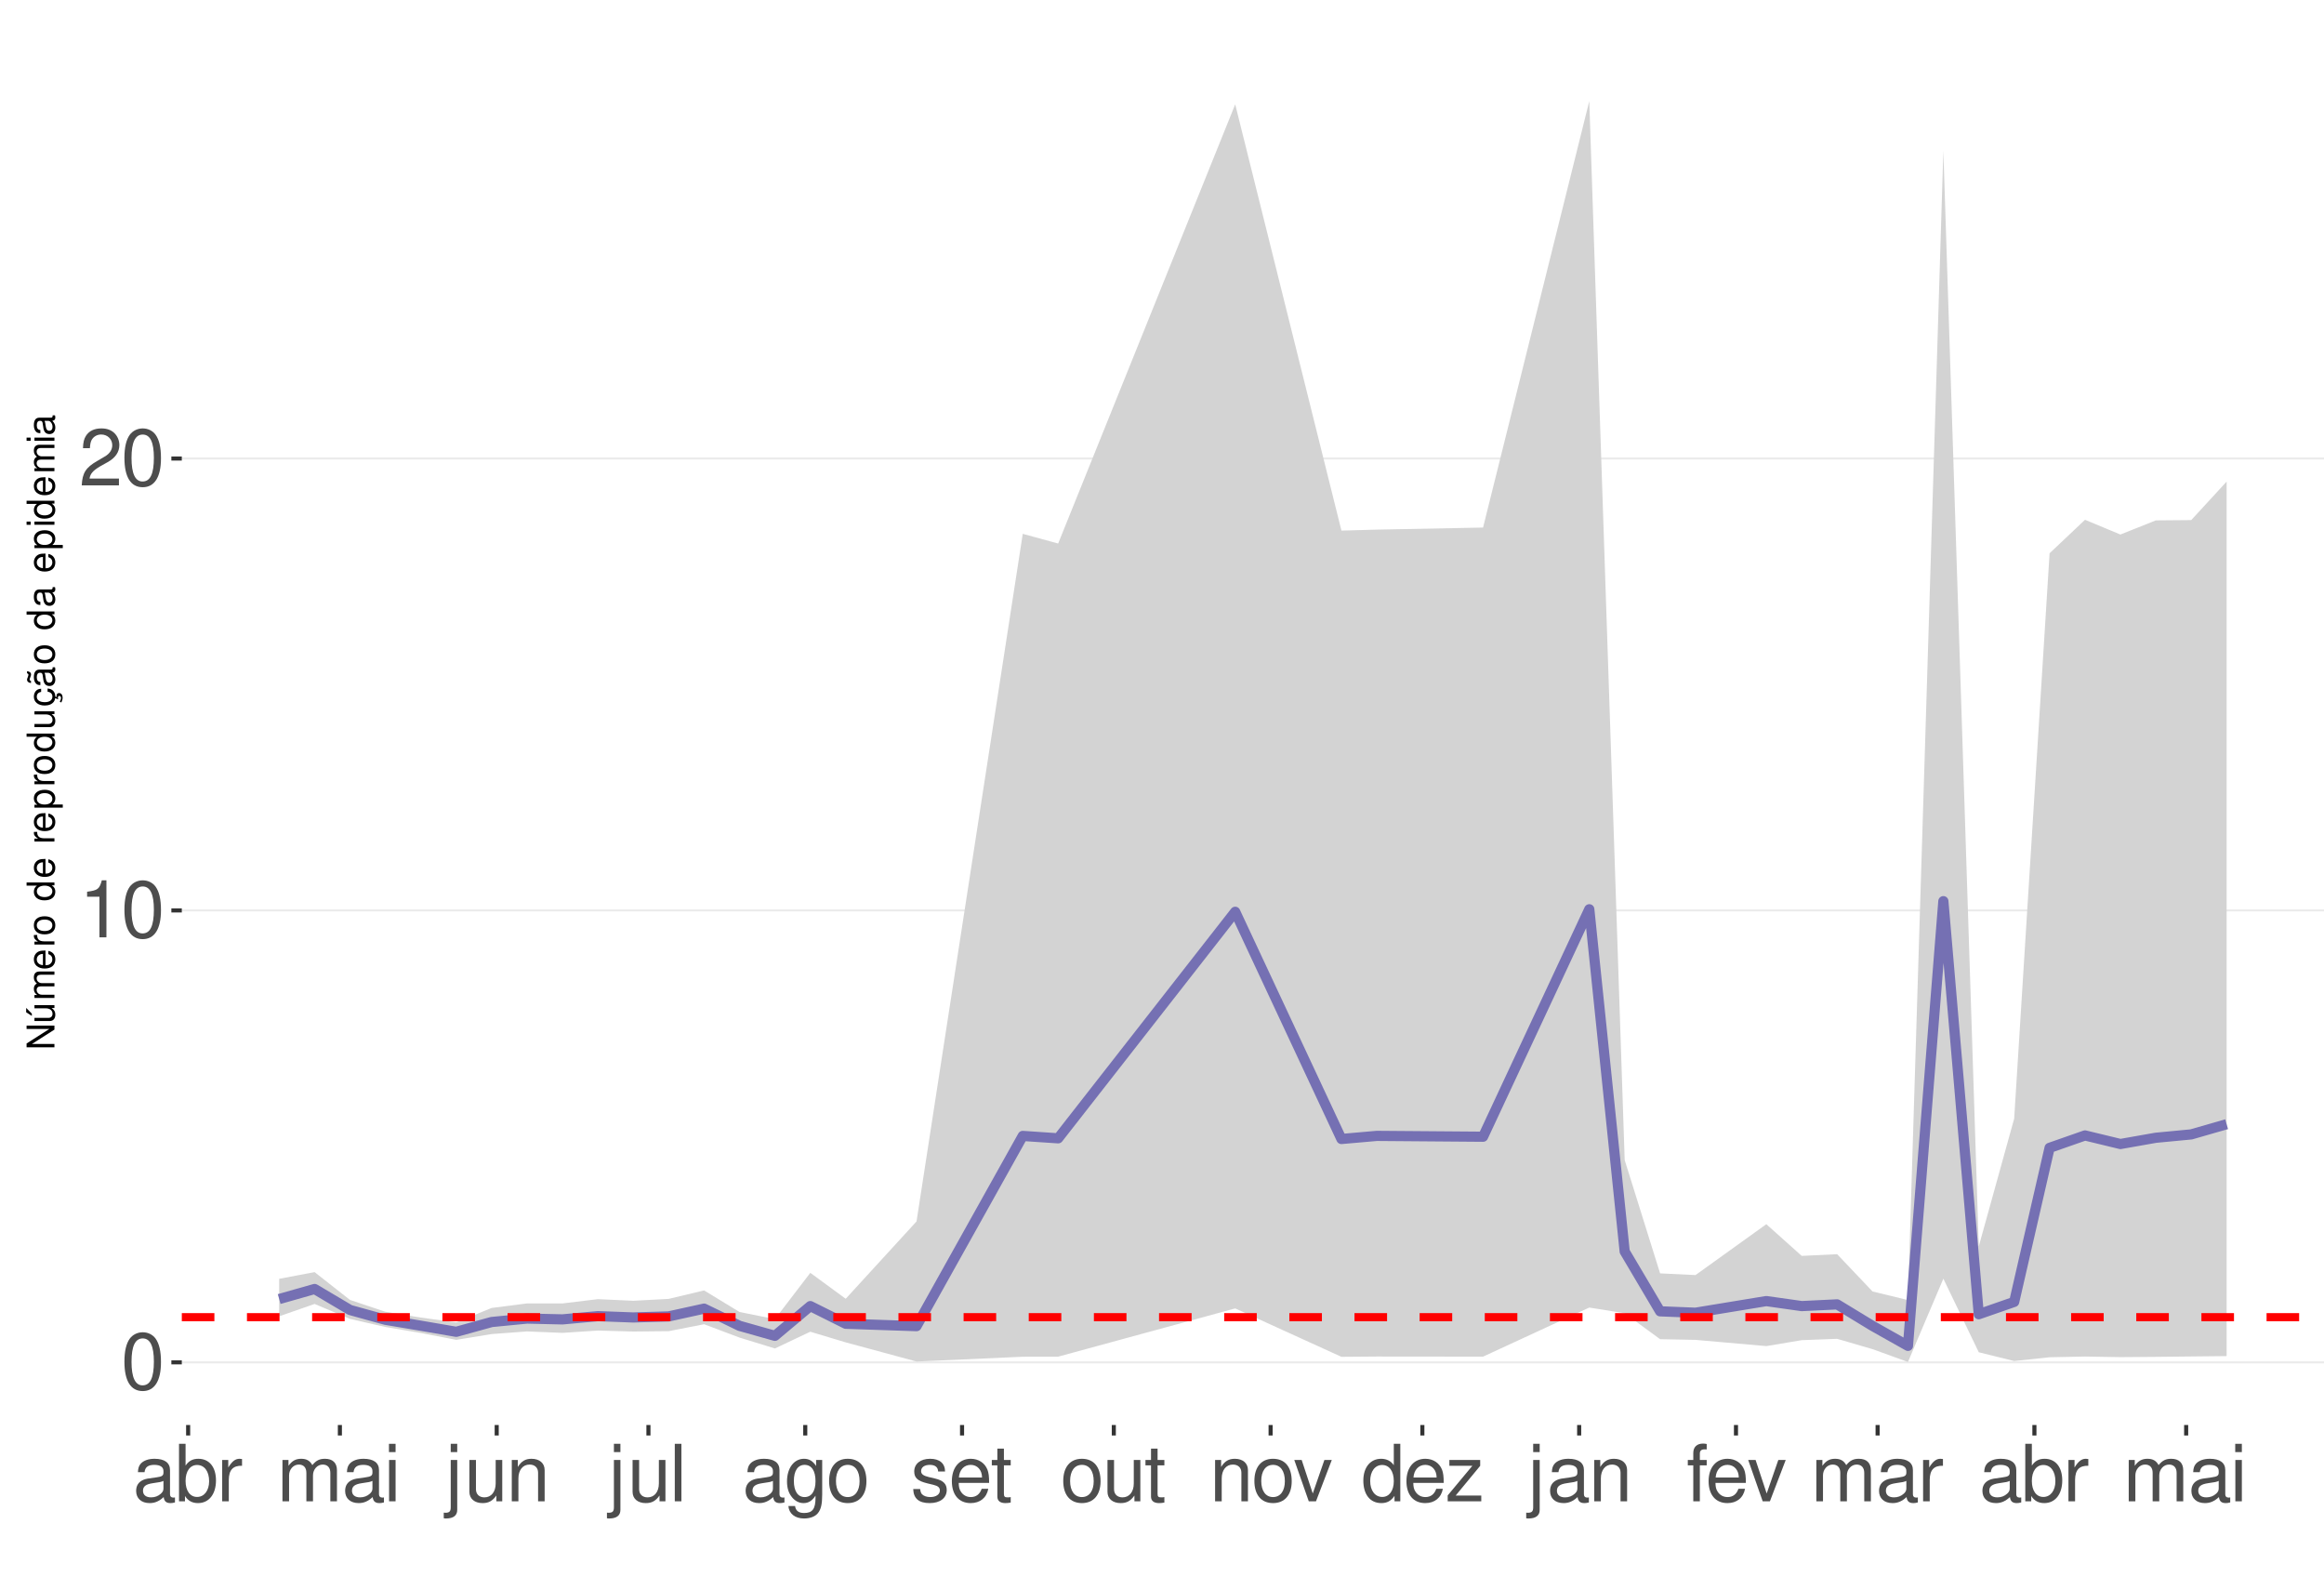
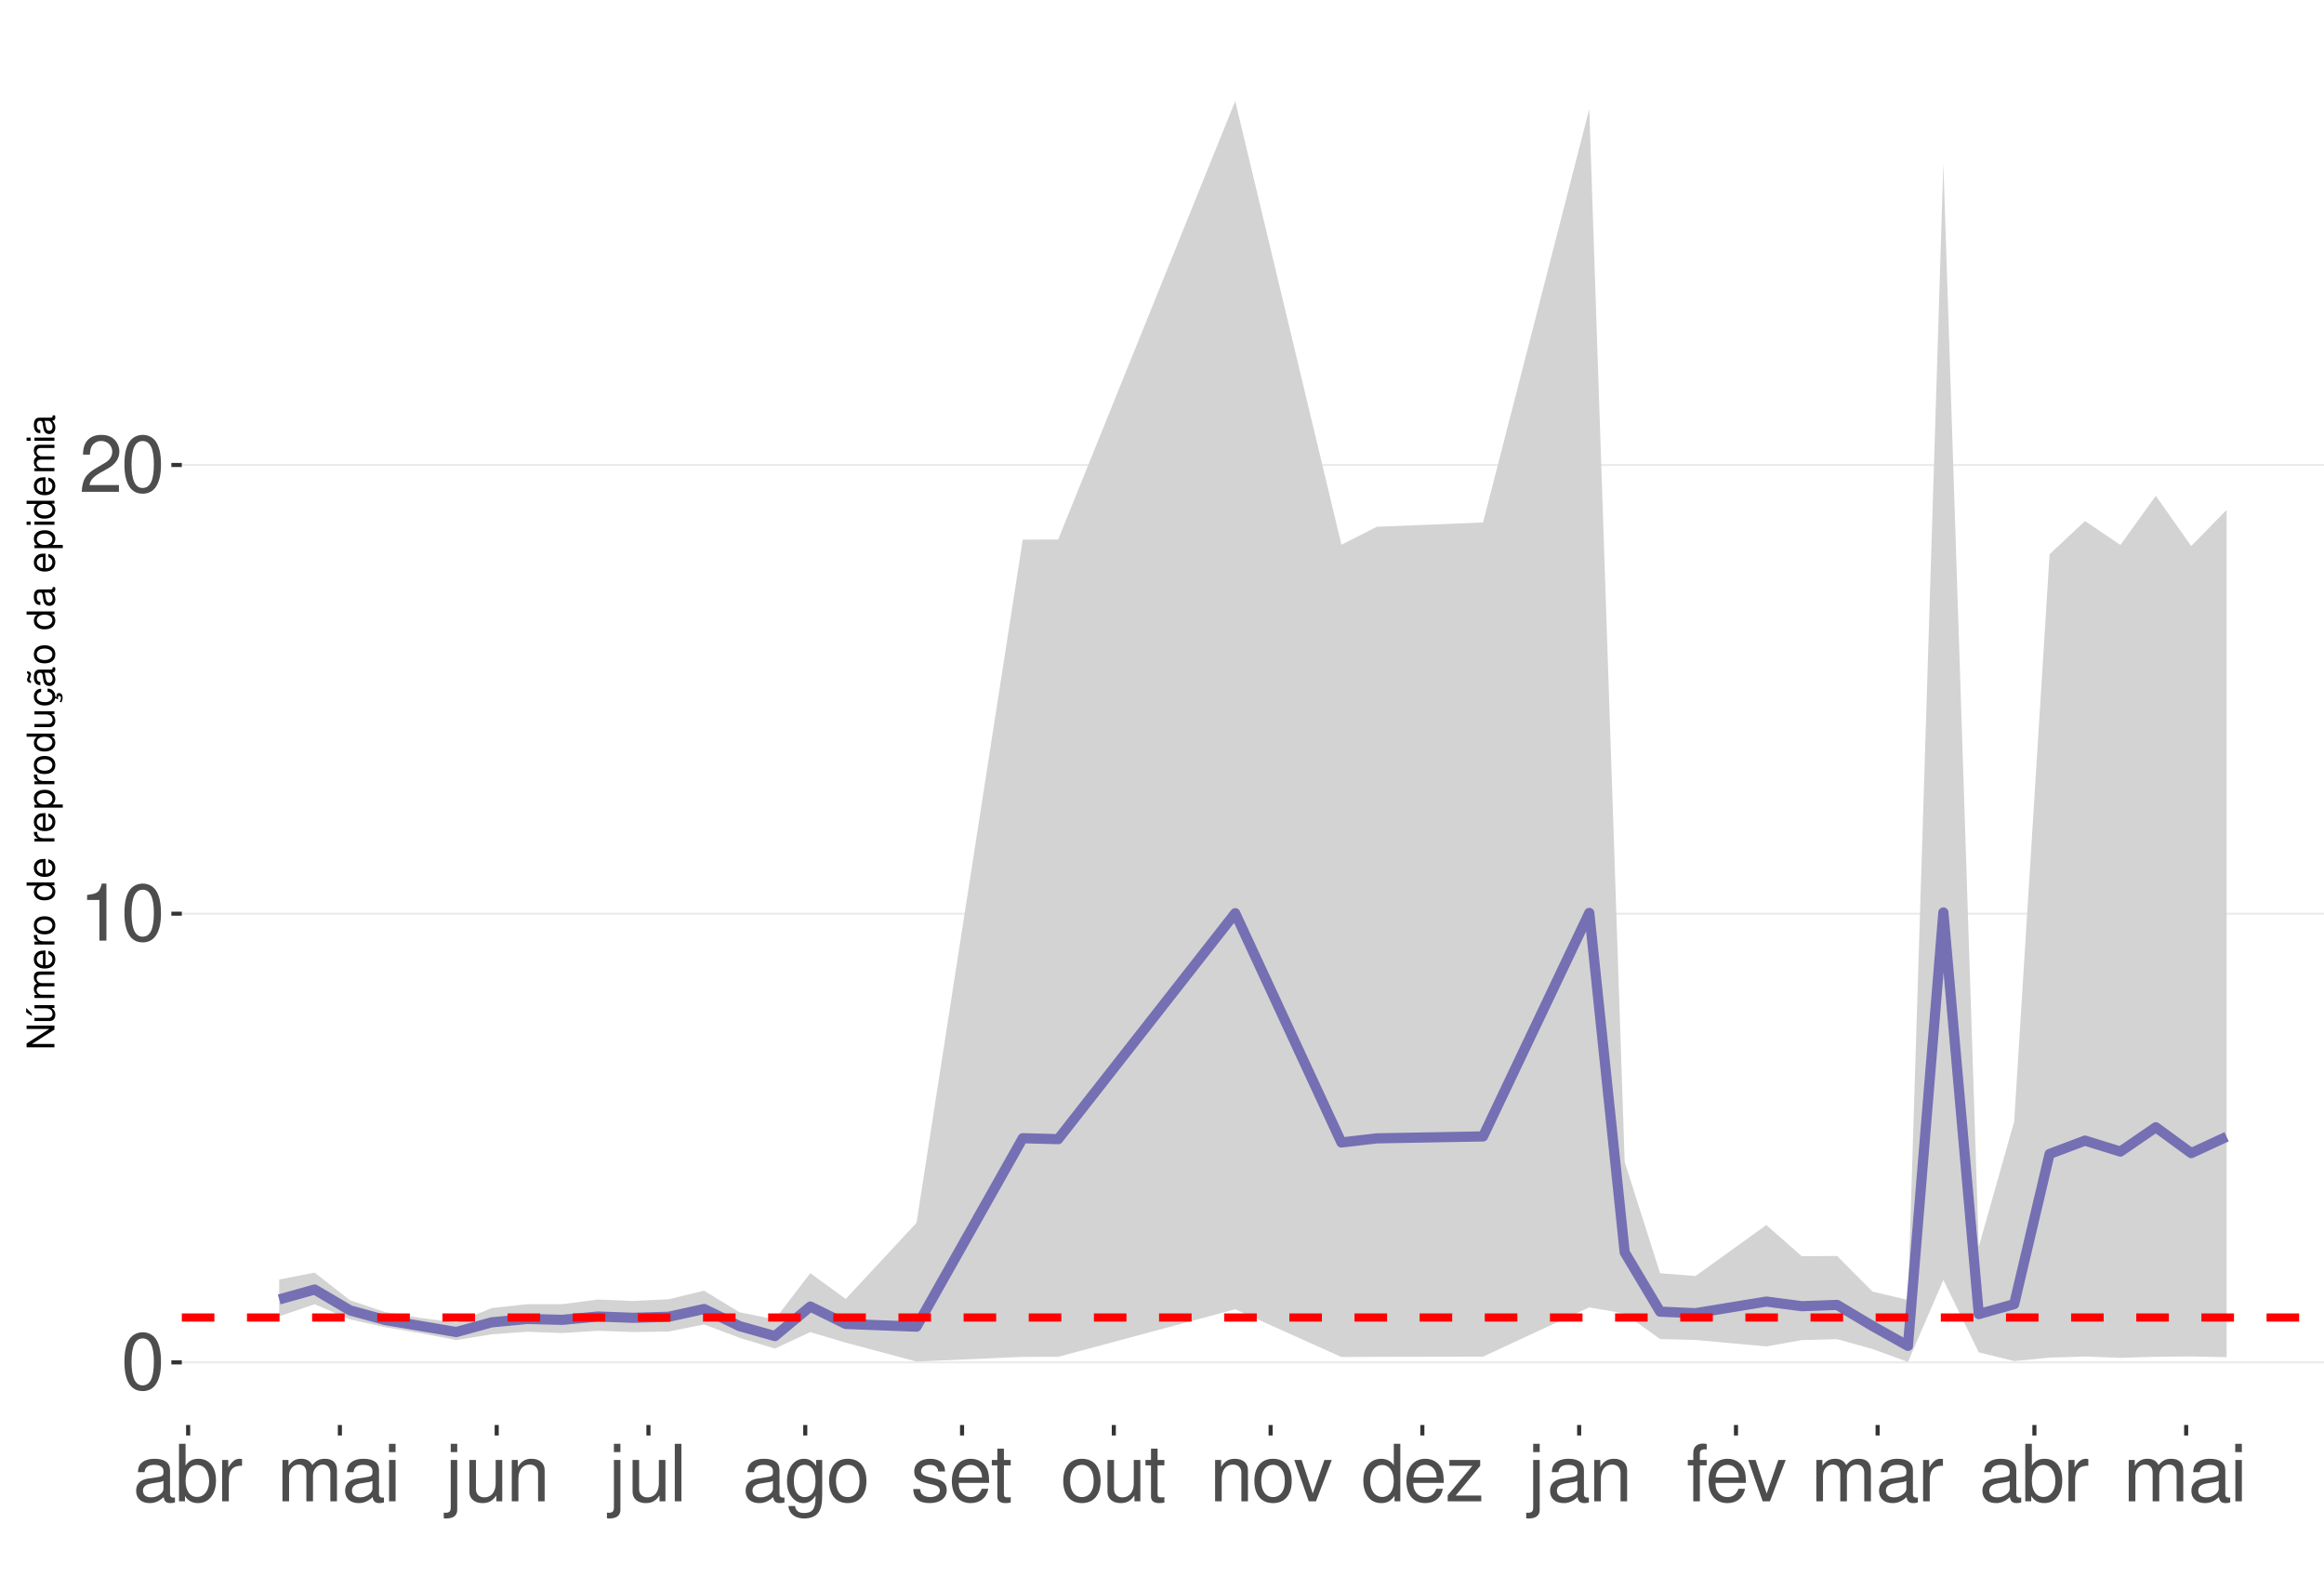
<svg xmlns="http://www.w3.org/2000/svg" xmlns:xlink="http://www.w3.org/1999/xlink" width="609pt" height="413pt" viewBox="0 0 609 413" version="1.1">
  <defs>
    <g>
      <symbol overflow="visible" id="glyph0-0">
        <path style="stroke:none;" d="" />
      </symbol>
      <symbol overflow="visible" id="glyph0-1">
        <path style="stroke:none;" d="M 5.688 -14.938 C 4.312 -14.938 3.078 -14.312 2.312 -13.297 C 1.359 -11.984 0.891 -10 0.891 -7.234 C 0.891 -2.188 2.547 0.469 5.688 0.469 C 8.781 0.469 10.469 -2.188 10.469 -7.109 C 10.469 -10 10.016 -11.938 9.047 -13.297 C 8.281 -14.328 7.062 -14.938 5.688 -14.938 Z M 5.688 -13.328 C 7.641 -13.328 8.609 -11.312 8.609 -7.266 C 8.609 -3.016 7.656 -1.031 5.641 -1.031 C 3.719 -1.031 2.75 -3.094 2.75 -7.203 C 2.75 -11.312 3.719 -13.328 5.688 -13.328 Z M 5.688 -13.328 " />
      </symbol>
      <symbol overflow="visible" id="glyph0-2">
        <path style="stroke:none;" d="M 5.344 -10.641 L 5.344 0 L 7.172 0 L 7.172 -14.938 L 5.969 -14.938 C 5.328 -12.641 4.922 -12.328 2.109 -11.953 L 2.109 -10.641 Z M 5.344 -10.641 " />
      </symbol>
      <symbol overflow="visible" id="glyph0-3">
        <path style="stroke:none;" d="M 10.453 -1.797 L 2.75 -1.797 C 2.938 -3.031 3.594 -3.828 5.391 -4.922 L 7.453 -6.078 C 9.5 -7.203 10.562 -8.734 10.562 -10.578 C 10.562 -11.812 10.062 -12.969 9.188 -13.781 C 8.328 -14.562 7.25 -14.938 5.859 -14.938 C 4 -14.938 2.625 -14.281 1.812 -13 C 1.297 -12.203 1.078 -11.281 1.031 -9.766 L 2.844 -9.766 C 2.906 -10.781 3.031 -11.375 3.281 -11.875 C 3.766 -12.781 4.703 -13.344 5.797 -13.344 C 7.453 -13.344 8.703 -12.141 8.703 -10.531 C 8.703 -9.344 8.016 -8.297 6.719 -7.562 L 4.812 -6.438 C 1.75 -4.688 0.875 -3.281 0.703 -0.016 L 10.453 -0.016 Z M 10.453 -1.797 " />
      </symbol>
      <symbol overflow="visible" id="glyph0-4">
        <path style="stroke:none;" d="M 11.047 -1.016 C 10.859 -0.969 10.781 -0.969 10.672 -0.969 C 10.078 -0.969 9.75 -1.281 9.75 -1.812 L 9.75 -8.188 C 9.75 -10.094 8.344 -11.141 5.688 -11.141 C 4.094 -11.141 2.828 -10.672 2.094 -9.875 C 1.594 -9.312 1.391 -8.703 1.344 -7.625 L 3.078 -7.625 C 3.219 -8.938 4 -9.547 5.625 -9.547 C 7.188 -9.547 8.031 -8.969 8.031 -7.938 L 8.031 -7.484 C 8.016 -6.734 7.641 -6.469 6.234 -6.281 C 3.797 -5.969 3.422 -5.891 2.766 -5.625 C 1.516 -5.078 0.875 -4.125 0.875 -2.734 C 0.875 -0.766 2.234 0.469 4.422 0.469 C 5.781 0.469 6.875 0 8.094 -1.109 C 8.219 0 8.766 0.469 9.875 0.469 C 10.25 0.469 10.469 0.438 11.047 0.297 Z M 8.031 -3.406 C 8.031 -2.828 7.875 -2.484 7.359 -2 C 6.656 -1.359 5.797 -1.031 4.797 -1.031 C 3.453 -1.031 2.672 -1.672 2.672 -2.766 C 2.672 -3.906 3.406 -4.484 5.266 -4.75 C 7.109 -5 7.453 -5.078 8.031 -5.344 Z M 8.031 -3.406 " />
      </symbol>
      <symbol overflow="visible" id="glyph0-5">
        <path style="stroke:none;" d="M 1.109 -15.062 L 1.109 0 L 2.672 0 L 2.672 -1.391 C 3.484 -0.125 4.578 0.469 6.094 0.469 C 8.938 0.469 10.797 -1.859 10.797 -5.453 C 10.797 -8.969 9.047 -11.141 6.172 -11.141 C 4.688 -11.141 3.641 -10.578 2.828 -9.359 L 2.828 -15.062 Z M 5.844 -9.516 C 7.766 -9.516 9 -7.844 9 -5.266 C 9 -2.812 7.719 -1.141 5.844 -1.141 C 4 -1.141 2.828 -2.781 2.828 -5.328 C 2.828 -7.875 4 -9.516 5.844 -9.516 Z M 5.844 -9.516 " />
      </symbol>
      <symbol overflow="visible" id="glyph0-6">
        <path style="stroke:none;" d="M 1.422 -10.828 L 1.422 0 L 3.156 0 L 3.156 -5.625 C 3.188 -8.219 4.25 -9.375 6.625 -9.312 L 6.625 -11.078 C 6.344 -11.109 6.172 -11.141 5.969 -11.141 C 4.859 -11.141 4 -10.469 3.016 -8.859 L 3.016 -10.828 Z M 1.422 -10.828 " />
      </symbol>
      <symbol overflow="visible" id="glyph0-7">
        <path style="stroke:none;" d="M 1.453 -10.828 L 1.453 0 L 3.188 0 L 3.188 -6.797 C 3.188 -8.359 4.312 -9.625 5.719 -9.625 C 7 -9.625 7.719 -8.844 7.719 -7.453 L 7.719 0 L 9.453 0 L 9.453 -6.797 C 9.453 -8.359 10.594 -9.625 12 -9.625 C 13.266 -9.625 14 -8.812 14 -7.453 L 14 0 L 15.734 0 L 15.734 -8.125 C 15.734 -10.062 14.625 -11.141 12.594 -11.141 C 11.156 -11.141 10.281 -10.703 9.281 -9.484 C 8.641 -10.641 7.766 -11.141 6.359 -11.141 C 4.922 -11.141 3.953 -10.594 3.031 -9.297 L 3.031 -10.828 Z M 1.453 -10.828 " />
      </symbol>
      <symbol overflow="visible" id="glyph0-8">
        <path style="stroke:none;" d="M 3.094 -10.828 L 1.391 -10.828 L 1.391 0 L 3.094 0 Z M 3.094 -15.062 L 1.359 -15.062 L 1.359 -12.891 L 3.094 -12.891 Z M 3.094 -15.062 " />
      </symbol>
      <symbol overflow="visible" id="glyph0-9">
        <path style="stroke:none;" d="M 1.453 -10.828 L 1.453 1.562 C 1.453 2.641 1.109 3 0.047 3 C -0.078 3 -0.141 3 -0.375 2.969 L -0.375 4.438 C -0.172 4.484 -0.062 4.5 0.203 4.5 C 2.141 4.5 3.156 3.734 3.156 2.25 L 3.156 -10.828 Z M 3.156 -15.062 L 1.453 -15.062 L 1.453 -12.891 L 3.156 -12.891 Z M 3.156 -15.062 " />
      </symbol>
      <symbol overflow="visible" id="glyph0-10">
        <path style="stroke:none;" d="M 9.953 0 L 9.953 -10.828 L 8.234 -10.828 L 8.234 -4.688 C 8.234 -2.484 7.078 -1.031 5.281 -1.031 C 3.922 -1.031 3.062 -1.859 3.062 -3.156 L 3.062 -10.828 L 1.344 -10.828 L 1.344 -2.484 C 1.344 -0.688 2.688 0.469 4.797 0.469 C 6.375 0.469 7.391 -0.078 8.406 -1.516 L 8.406 0 Z M 9.953 0 " />
      </symbol>
      <symbol overflow="visible" id="glyph0-11">
        <path style="stroke:none;" d="M 1.453 -10.828 L 1.453 0 L 3.188 0 L 3.188 -5.969 C 3.188 -8.188 4.344 -9.625 6.109 -9.625 C 7.484 -9.625 8.344 -8.797 8.344 -7.5 L 8.344 0 L 10.062 0 L 10.062 -8.188 C 10.062 -9.984 8.719 -11.141 6.625 -11.141 C 5.016 -11.141 3.984 -10.516 3.031 -9 L 3.031 -10.828 Z M 1.453 -10.828 " />
      </symbol>
      <symbol overflow="visible" id="glyph0-12">
        <path style="stroke:none;" d="M 3.141 -15.062 L 1.406 -15.062 L 1.406 0 L 3.141 0 Z M 3.141 -15.062 " />
      </symbol>
      <symbol overflow="visible" id="glyph0-13">
        <path style="stroke:none;" d="M 8.344 -10.828 L 8.344 -9.25 C 7.484 -10.562 6.531 -11.141 5.172 -11.141 C 2.547 -11.141 0.719 -8.703 0.719 -5.219 C 0.719 -3.406 1.156 -2.094 2.094 -0.984 C 2.891 -0.047 3.922 0.469 5.047 0.469 C 6.344 0.469 7.266 -0.109 8.188 -1.469 L 8.188 -0.906 C 8.188 1.984 7.375 3.062 5.219 3.062 C 3.766 3.062 3 2.484 2.828 1.234 L 1.078 1.234 C 1.234 3.25 2.828 4.5 5.188 4.5 C 6.781 4.5 8.094 3.984 8.797 3.125 C 9.625 2.109 9.938 0.766 9.938 -1.781 L 9.938 -10.828 Z M 5.328 -9.547 C 7.141 -9.547 8.188 -8.016 8.188 -5.266 C 8.188 -2.641 7.125 -1.109 5.328 -1.109 C 3.547 -1.109 2.516 -2.672 2.516 -5.328 C 2.516 -7.969 3.547 -9.547 5.328 -9.547 Z M 5.328 -9.547 " />
      </symbol>
      <symbol overflow="visible" id="glyph0-14">
        <path style="stroke:none;" d="M 5.625 -11.141 C 2.562 -11.141 0.75 -8.969 0.75 -5.328 C 0.75 -1.672 2.562 0.469 5.641 0.469 C 8.703 0.469 10.531 -1.688 10.531 -5.25 C 10.531 -9 8.766 -11.141 5.625 -11.141 Z M 5.641 -9.547 C 7.578 -9.547 8.734 -7.953 8.734 -5.266 C 8.734 -2.703 7.547 -1.109 5.641 -1.109 C 3.719 -1.109 2.547 -2.703 2.547 -5.328 C 2.547 -7.953 3.719 -9.547 5.641 -9.547 Z M 5.641 -9.547 " />
      </symbol>
      <symbol overflow="visible" id="glyph0-15">
        <path style="stroke:none;" d="M 9.047 -7.812 C 9.031 -9.938 7.625 -11.141 5.125 -11.141 C 2.609 -11.141 0.969 -9.828 0.969 -7.828 C 0.969 -6.141 1.844 -5.328 4.406 -4.703 L 6.016 -4.312 C 7.203 -4.031 7.688 -3.594 7.688 -2.828 C 7.688 -1.797 6.672 -1.109 5.172 -1.109 C 4.234 -1.109 3.453 -1.391 3.016 -1.844 C 2.75 -2.141 2.625 -2.453 2.516 -3.219 L 0.703 -3.219 C 0.781 -0.719 2.188 0.469 5.016 0.469 C 7.75 0.469 9.484 -0.875 9.484 -2.953 C 9.484 -4.562 8.578 -5.453 6.422 -5.969 L 4.766 -6.359 C 3.359 -6.688 2.766 -7.141 2.766 -7.906 C 2.766 -8.922 3.656 -9.547 5.062 -9.547 C 6.438 -9.547 7.188 -8.938 7.234 -7.812 Z M 9.047 -7.812 " />
      </symbol>
      <symbol overflow="visible" id="glyph0-16">
        <path style="stroke:none;" d="M 10.594 -4.828 C 10.594 -6.484 10.469 -7.484 10.156 -8.281 C 9.453 -10.062 7.812 -11.141 5.781 -11.141 C 2.766 -11.141 0.828 -8.844 0.828 -5.266 C 0.828 -1.688 2.688 0.469 5.75 0.469 C 8.219 0.469 9.938 -0.922 10.375 -3.281 L 8.641 -3.281 C 8.156 -1.859 7.188 -1.109 5.797 -1.109 C 4.703 -1.109 3.781 -1.609 3.203 -2.516 C 2.781 -3.141 2.641 -3.766 2.625 -4.828 Z M 2.672 -6.234 C 2.812 -8.234 4.031 -9.547 5.766 -9.547 C 7.516 -9.547 8.734 -8.188 8.734 -6.234 Z M 2.672 -6.234 " />
      </symbol>
      <symbol overflow="visible" id="glyph0-17">
        <path style="stroke:none;" d="M 5.25 -10.828 L 3.469 -10.828 L 3.469 -13.797 L 1.75 -13.797 L 1.75 -10.828 L 0.297 -10.828 L 0.297 -9.422 L 1.75 -9.422 L 1.75 -1.234 C 1.75 -0.125 2.5 0.469 3.844 0.469 C 4.297 0.469 4.672 0.438 5.25 0.328 L 5.25 -1.109 C 5 -1.047 4.766 -1.031 4.422 -1.031 C 3.672 -1.031 3.469 -1.234 3.469 -2 L 3.469 -9.422 L 5.25 -9.422 Z M 5.25 -10.828 " />
      </symbol>
      <symbol overflow="visible" id="glyph0-18">
        <path style="stroke:none;" d="M 5.891 0 L 10.031 -10.828 L 8.094 -10.828 L 5.047 -2.047 L 2.141 -10.828 L 0.203 -10.828 L 4 0 Z M 5.891 0 " />
      </symbol>
      <symbol overflow="visible" id="glyph0-19">
        <path style="stroke:none;" d="M 10.219 -15.062 L 8.516 -15.062 L 8.516 -9.453 C 7.781 -10.562 6.625 -11.141 5.188 -11.141 C 2.375 -11.141 0.531 -8.875 0.531 -5.438 C 0.531 -1.781 2.312 0.469 5.25 0.469 C 6.734 0.469 7.766 -0.078 8.703 -1.422 L 8.703 0 L 10.219 0 Z M 5.469 -9.516 C 7.328 -9.516 8.516 -7.891 8.516 -5.281 C 8.516 -2.781 7.312 -1.141 5.5 -1.141 C 3.594 -1.141 2.328 -2.812 2.328 -5.328 C 2.328 -7.844 3.594 -9.516 5.469 -9.516 Z M 5.469 -9.516 " />
      </symbol>
      <symbol overflow="visible" id="glyph0-20">
        <path style="stroke:none;" d="M 9.156 -10.828 L 1.078 -10.828 L 1.078 -9.312 L 7.109 -9.312 L 0.641 -1.547 L 0.641 0 L 9.438 0 L 9.438 -1.516 L 2.734 -1.516 L 9.156 -9.297 Z M 9.156 -10.828 " />
      </symbol>
      <symbol overflow="visible" id="glyph0-21">
        <path style="stroke:none;" d="M 5.328 -10.828 L 3.531 -10.828 L 3.531 -12.516 C 3.531 -13.234 3.922 -13.609 4.734 -13.609 C 4.875 -13.609 4.938 -13.609 5.328 -13.594 L 5.328 -15.016 C 4.938 -15.094 4.703 -15.125 4.359 -15.125 C 2.766 -15.125 1.812 -14.219 1.812 -12.656 L 1.812 -10.828 L 0.375 -10.828 L 0.375 -9.422 L 1.812 -9.422 L 1.812 0 L 3.531 0 L 3.531 -9.422 L 5.328 -9.422 Z M 5.328 -10.828 " />
      </symbol>
      <symbol overflow="visible" id="glyph1-0">
        <path style="stroke:none;" d="" />
      </symbol>
      <symbol overflow="visible" id="glyph1-1">
        <path style="stroke:none;" d="M -7.297 -6.453 L -7.297 -5.578 L -1.328 -5.578 L -7.297 -1.766 L -7.297 -0.766 L 0 -0.766 L 0 -1.641 L -5.906 -1.641 L 0 -5.406 L 0 -6.453 Z M -7.297 -6.453 " />
      </symbol>
      <symbol overflow="visible" id="glyph1-2">
        <path style="stroke:none;" d="M 0 -4.812 L -5.234 -4.812 L -5.234 -3.984 L -2.266 -3.984 C -1.203 -3.984 -0.5 -3.438 -0.5 -2.562 C -0.5 -1.906 -0.906 -1.484 -1.531 -1.484 L -5.234 -1.484 L -5.234 -0.656 L -1.203 -0.656 C -0.328 -0.656 0.234 -1.297 0.234 -2.312 C 0.234 -3.094 -0.047 -3.578 -0.734 -4.062 L 0 -4.062 Z M -7.406 -2.953 L -5.922 -2 L -5.922 -2.594 L -7.406 -4.094 Z M -7.406 -2.953 " />
      </symbol>
      <symbol overflow="visible" id="glyph1-3">
        <path style="stroke:none;" d="M -5.234 -0.703 L 0 -0.703 L 0 -1.547 L -3.297 -1.547 C -4.047 -1.547 -4.656 -2.094 -4.656 -2.766 C -4.656 -3.391 -4.281 -3.734 -3.609 -3.734 L 0 -3.734 L 0 -4.578 L -3.297 -4.578 C -4.047 -4.578 -4.656 -5.125 -4.656 -5.812 C -4.656 -6.422 -4.266 -6.781 -3.609 -6.781 L 0 -6.781 L 0 -7.625 L -3.938 -7.625 C -4.875 -7.625 -5.391 -7.078 -5.391 -6.094 C -5.391 -5.406 -5.188 -4.984 -4.594 -4.484 C -5.156 -4.188 -5.391 -3.766 -5.391 -3.078 C -5.391 -2.375 -5.125 -1.906 -4.5 -1.469 L -5.234 -1.469 Z M -5.234 -0.703 " />
      </symbol>
      <symbol overflow="visible" id="glyph1-4">
        <path style="stroke:none;" d="M -2.344 -5.125 C -3.141 -5.125 -3.625 -5.062 -4.016 -4.922 C -4.875 -4.578 -5.391 -3.781 -5.391 -2.797 C -5.391 -1.344 -4.281 -0.406 -2.547 -0.406 C -0.812 -0.406 0.234 -1.297 0.234 -2.781 C 0.234 -3.984 -0.453 -4.812 -1.594 -5.016 L -1.594 -4.188 C -0.906 -3.953 -0.547 -3.484 -0.547 -2.812 C -0.547 -2.281 -0.781 -1.828 -1.219 -1.547 C -1.516 -1.344 -1.812 -1.281 -2.344 -1.266 Z M -3.016 -1.297 C -3.984 -1.359 -4.625 -1.953 -4.625 -2.797 C -4.625 -3.641 -3.953 -4.234 -3.016 -4.234 Z M -3.016 -1.297 " />
      </symbol>
      <symbol overflow="visible" id="glyph1-5">
        <path style="stroke:none;" d="M -5.234 -0.688 L 0 -0.688 L 0 -1.531 L -2.719 -1.531 C -3.984 -1.547 -4.547 -2.062 -4.516 -3.203 L -5.359 -3.203 C -5.375 -3.062 -5.391 -2.984 -5.391 -2.891 C -5.391 -2.344 -5.062 -1.938 -4.297 -1.453 L -5.234 -1.453 Z M -5.234 -0.688 " />
      </symbol>
      <symbol overflow="visible" id="glyph1-6">
        <path style="stroke:none;" d="M -5.391 -2.719 C -5.391 -1.234 -4.344 -0.359 -2.578 -0.359 C -0.812 -0.359 0.234 -1.234 0.234 -2.734 C 0.234 -4.203 -0.812 -5.094 -2.547 -5.094 C -4.359 -5.094 -5.391 -4.234 -5.391 -2.719 Z M -4.625 -2.734 C -4.625 -3.672 -3.844 -4.234 -2.547 -4.234 C -1.312 -4.234 -0.547 -3.656 -0.547 -2.734 C -0.547 -1.797 -1.312 -1.234 -2.578 -1.234 C -3.844 -1.234 -4.625 -1.797 -4.625 -2.734 Z M -4.625 -2.734 " />
      </symbol>
      <symbol overflow="visible" id="glyph1-7">
        <path style="stroke:none;" d="" />
      </symbol>
      <symbol overflow="visible" id="glyph1-8">
        <path style="stroke:none;" d="M -7.297 -4.953 L -7.297 -4.125 L -4.578 -4.125 C -5.109 -3.766 -5.391 -3.203 -5.391 -2.516 C -5.391 -1.156 -4.297 -0.266 -2.625 -0.266 C -0.859 -0.266 0.234 -1.125 0.234 -2.547 C 0.234 -3.266 -0.047 -3.766 -0.688 -4.203 L 0 -4.203 L 0 -4.953 Z M -4.609 -2.656 C -4.609 -3.547 -3.812 -4.125 -2.562 -4.125 C -1.344 -4.125 -0.547 -3.547 -0.547 -2.656 C -0.547 -1.734 -1.359 -1.125 -2.578 -1.125 C -3.797 -1.125 -4.609 -1.734 -4.609 -2.656 Z M -4.609 -2.656 " />
      </symbol>
      <symbol overflow="visible" id="glyph1-9">
        <path style="stroke:none;" d="M 2.188 -0.547 L 2.188 -1.375 L -0.547 -1.375 C -0.016 -1.812 0.234 -2.312 0.234 -2.984 C 0.234 -4.344 -0.859 -5.234 -2.531 -5.234 C -4.297 -5.234 -5.391 -4.375 -5.391 -2.984 C -5.391 -2.266 -5.062 -1.703 -4.453 -1.312 L -5.234 -1.312 L -5.234 -0.547 Z M -4.609 -2.844 C -4.609 -3.766 -3.797 -4.359 -2.547 -4.359 C -1.359 -4.359 -0.547 -3.75 -0.547 -2.844 C -0.547 -1.953 -1.344 -1.375 -2.578 -1.375 C -3.812 -1.375 -4.609 -1.953 -4.609 -2.844 Z M -4.609 -2.844 " />
      </symbol>
      <symbol overflow="visible" id="glyph1-10">
        <path style="stroke:none;" d="M 0 -4.812 L -5.234 -4.812 L -5.234 -3.984 L -2.266 -3.984 C -1.203 -3.984 -0.5 -3.438 -0.5 -2.562 C -0.5 -1.906 -0.906 -1.484 -1.531 -1.484 L -5.234 -1.484 L -5.234 -0.656 L -1.203 -0.656 C -0.328 -0.656 0.234 -1.297 0.234 -2.312 C 0.234 -3.094 -0.047 -3.578 -0.734 -4.062 L 0 -4.062 Z M 0 -4.812 " />
      </symbol>
      <symbol overflow="visible" id="glyph1-11">
        <path style="stroke:none;" d="M 0.234 -2.641 C 0.234 -3.875 -0.547 -4.703 -1.797 -4.766 L -1.797 -3.938 C -0.953 -3.797 -0.531 -3.359 -0.531 -2.656 C -0.531 -1.734 -1.281 -1.188 -2.516 -1.188 C -3.844 -1.188 -4.625 -1.719 -4.625 -2.625 C -4.625 -3.328 -4.203 -3.766 -3.484 -3.875 L -3.484 -4.703 C -3.984 -4.672 -4.312 -4.562 -4.609 -4.359 C -5.094 -4 -5.391 -3.375 -5.391 -2.641 C -5.391 -1.219 -4.266 -0.312 -2.531 -0.312 C -1.469 -0.312 -0.625 -0.672 -0.156 -1.312 C 0.047 -1.594 0.125 -1.812 0.203 -2.25 L 0.922 -1.938 L 0.984 -2.062 C 0.938 -2.188 0.906 -2.25 0.906 -2.375 C 0.906 -2.656 1.047 -2.828 1.281 -2.828 C 1.547 -2.828 1.734 -2.594 1.734 -2.297 C 1.734 -2.031 1.672 -1.844 1.438 -1.406 L 1.406 -1.312 L 1.812 -1.094 C 2.078 -1.75 2.141 -1.953 2.141 -2.344 C 2.141 -3.109 1.781 -3.578 1.203 -3.578 C 0.781 -3.578 0.547 -3.297 0.547 -2.797 C 0.547 -2.703 0.547 -2.641 0.562 -2.516 Z M 0.234 -2.641 " />
      </symbol>
      <symbol overflow="visible" id="glyph1-12">
        <path style="stroke:none;" d="M -0.484 -5.344 C -0.469 -5.266 -0.469 -5.219 -0.469 -5.172 C -0.469 -4.875 -0.625 -4.719 -0.875 -4.719 L -3.953 -4.719 C -4.891 -4.719 -5.391 -4.047 -5.391 -2.75 C -5.391 -1.984 -5.172 -1.375 -4.781 -1.016 C -4.516 -0.766 -4.203 -0.672 -3.688 -0.656 L -3.688 -1.484 C -4.328 -1.562 -4.625 -1.938 -4.625 -2.719 C -4.625 -3.484 -4.344 -3.891 -3.844 -3.891 L -3.625 -3.891 C -3.266 -3.875 -3.125 -3.703 -3.047 -3.016 C -2.891 -1.844 -2.844 -1.656 -2.719 -1.344 C -2.453 -0.734 -2 -0.422 -1.312 -0.422 C -0.375 -0.422 0.234 -1.078 0.234 -2.141 C 0.234 -2.797 0 -3.328 -0.547 -3.922 C 0 -3.984 0.234 -4.234 0.234 -4.781 C 0.234 -4.953 0.203 -5.062 0.141 -5.344 Z M -1.656 -3.891 C -1.375 -3.891 -1.203 -3.812 -0.969 -3.562 C -0.656 -3.219 -0.5 -2.812 -0.5 -2.312 C -0.5 -1.672 -0.812 -1.297 -1.344 -1.297 C -1.891 -1.297 -2.172 -1.656 -2.297 -2.547 C -2.422 -3.438 -2.453 -3.609 -2.594 -3.891 Z M -7.172 -3.75 C -6.922 -3.672 -6.812 -3.547 -6.812 -3.375 C -6.812 -3.25 -6.875 -2.984 -6.984 -2.734 C -7.156 -2.312 -7.172 -2.25 -7.172 -2.047 C -7.172 -1.594 -6.797 -1.297 -6.141 -1.188 L -6.141 -1.766 C -6.375 -1.812 -6.5 -1.938 -6.5 -2.094 C -6.5 -2.203 -6.469 -2.344 -6.375 -2.578 C -6.156 -3.156 -6.125 -3.234 -6.125 -3.438 C -6.125 -3.922 -6.484 -4.219 -7.172 -4.312 Z M -7.172 -3.75 " />
      </symbol>
      <symbol overflow="visible" id="glyph1-13">
        <path style="stroke:none;" d="M -0.484 -5.344 C -0.469 -5.266 -0.469 -5.219 -0.469 -5.172 C -0.469 -4.875 -0.625 -4.719 -0.875 -4.719 L -3.953 -4.719 C -4.891 -4.719 -5.391 -4.047 -5.391 -2.75 C -5.391 -1.984 -5.172 -1.375 -4.781 -1.016 C -4.516 -0.766 -4.203 -0.672 -3.688 -0.656 L -3.688 -1.484 C -4.328 -1.562 -4.625 -1.938 -4.625 -2.719 C -4.625 -3.484 -4.344 -3.891 -3.844 -3.891 L -3.625 -3.891 C -3.266 -3.875 -3.125 -3.703 -3.047 -3.016 C -2.891 -1.844 -2.844 -1.656 -2.719 -1.344 C -2.453 -0.734 -2 -0.422 -1.312 -0.422 C -0.375 -0.422 0.234 -1.078 0.234 -2.141 C 0.234 -2.797 0 -3.328 -0.547 -3.922 C 0 -3.984 0.234 -4.234 0.234 -4.781 C 0.234 -4.953 0.203 -5.062 0.141 -5.344 Z M -1.656 -3.891 C -1.375 -3.891 -1.203 -3.812 -0.969 -3.562 C -0.656 -3.219 -0.5 -2.812 -0.5 -2.312 C -0.5 -1.672 -0.812 -1.297 -1.344 -1.297 C -1.891 -1.297 -2.172 -1.656 -2.297 -2.547 C -2.422 -3.438 -2.453 -3.609 -2.594 -3.891 Z M -1.656 -3.891 " />
      </symbol>
      <symbol overflow="visible" id="glyph1-14">
        <path style="stroke:none;" d="M -5.234 -1.5 L -5.234 -0.672 L 0 -0.672 L 0 -1.5 Z M -7.297 -1.5 L -7.297 -0.656 L -6.234 -0.656 L -6.234 -1.5 Z M -7.297 -1.5 " />
      </symbol>
    </g>
    <clipPath id="clip1">
      <path d="M 47.645 9.961 L 609 9.961 L 609 373.328 L 47.645 373.328 Z M 47.645 9.961 " />
    </clipPath>
    <clipPath id="clip2">
      <path d="M 47.645 356 L 609 356 L 609 358 L 47.645 358 Z M 47.645 356 " />
    </clipPath>
    <clipPath id="clip3">
-       <path d="M 47.645 238 L 609 238 L 609 239 L 47.645 239 Z M 47.645 238 " />
+       <path d="M 47.645 239 L 609 239 L 609 240 L 47.645 240 Z M 47.645 239 " />
    </clipPath>
    <clipPath id="clip4">
-       <path d="M 47.645 119 L 609 119 L 609 121 L 47.645 121 Z M 47.645 119 " />
+       <path d="M 47.645 121 L 609 121 L 609 123 L 47.645 123 Z M 47.645 121 " />
    </clipPath>
    <clipPath id="clip5">
      <path d="M 47.645 344 L 609 344 L 609 347 L 47.645 347 Z M 47.645 344 " />
    </clipPath>
  </defs>
  <g id="surface151">
    <rect x="0" y="0" width="609" height="413" style="fill:rgb(100%,100%,100%);fill-opacity:1;stroke:none;" />
    <rect x="0" y="0" width="609" height="413" style="fill:rgb(100%,100%,100%);fill-opacity:1;stroke:none;" />
    <path style="fill:none;stroke-width:1.067;stroke-linecap:round;stroke-linejoin:round;stroke:rgb(100%,100%,100%);stroke-opacity:1;stroke-miterlimit:10;" d="M 0 413 L 609 413 L 609 0 L 0 0 Z M 0 413 " />
    <g clip-path="url(#clip1)" clip-rule="nonzero">
      <path style=" stroke:none;fill-rule:nonzero;fill:rgb(100%,100%,100%);fill-opacity:1;" d="M 47.645 373.328 L 609 373.328 L 609 9.961 L 47.645 9.961 Z M 47.645 373.328 " />
    </g>
    <g clip-path="url(#clip2)" clip-rule="nonzero">
-       <path style="fill:none;stroke-width:0.533;stroke-linecap:butt;stroke-linejoin:round;stroke:rgb(92.157%,92.157%,92.157%);stroke-opacity:1;stroke-miterlimit:10;" d="M 47.645 356.914 L 609 356.914 " />
+       <path style="fill:none;stroke-width:0.533;stroke-linecap:butt;stroke-linejoin:round;stroke:rgb(92.157%,92.157%,92.157%);stroke-opacity:1;stroke-miterlimit:10;" d="M 47.645 356.918 L 609 356.918 " />
    </g>
    <g clip-path="url(#clip3)" clip-rule="nonzero">
-       <path style="fill:none;stroke-width:0.533;stroke-linecap:butt;stroke-linejoin:round;stroke:rgb(92.157%,92.157%,92.157%);stroke-opacity:1;stroke-miterlimit:10;" d="M 47.645 238.516 L 609 238.516 " />
+       <path style="fill:none;stroke-width:0.533;stroke-linecap:butt;stroke-linejoin:round;stroke:rgb(92.157%,92.157%,92.157%);stroke-opacity:1;stroke-miterlimit:10;" d="M 47.645 239.367 L 609 239.367 " />
    </g>
    <g clip-path="url(#clip4)" clip-rule="nonzero">
-       <path style="fill:none;stroke-width:0.533;stroke-linecap:butt;stroke-linejoin:round;stroke:rgb(92.157%,92.157%,92.157%);stroke-opacity:1;stroke-miterlimit:10;" d="M 47.645 120.121 L 609 120.121 " />
-     </g>
-     <path style=" stroke:none;fill-rule:nonzero;fill:rgb(82.745%,82.745%,82.745%);fill-opacity:1;" d="M 73.16 335.027 L 82.441 333.273 L 91.719 340.559 L 100.996 343.66 L 110.277 345.184 L 119.555 346.441 L 128.832 342.66 L 138.113 341.473 L 147.391 341.477 L 156.668 340.355 L 165.945 340.781 L 175.227 340.285 L 184.504 338.066 L 193.781 343.715 L 203.062 345.582 L 212.34 333.461 L 221.617 340.254 L 240.176 319.992 L 268.012 139.855 L 277.289 142.395 L 323.684 27.336 L 351.52 139.004 L 360.797 138.75 L 388.633 138.211 L 416.469 26.48 L 425.746 303.914 L 435.027 333.602 L 444.305 334.047 L 462.863 320.719 L 472.141 329.023 L 481.418 328.574 L 490.699 338.344 L 499.977 340.59 L 509.254 39.504 L 518.535 326.52 L 527.812 293.062 L 537.09 144.949 L 546.371 136.176 L 555.648 140.035 L 564.926 136.332 L 574.207 136.254 L 583.484 126.172 L 583.484 355.273 L 574.207 355.371 L 564.926 355.469 L 555.648 355.543 L 546.371 355.387 L 537.09 355.574 L 527.812 356.566 L 518.535 354.266 L 509.254 334.992 L 499.977 356.812 L 490.699 353.453 L 481.418 350.746 L 472.141 351.098 L 462.863 352.652 L 444.305 351.023 L 435.027 350.84 L 425.746 344.043 L 416.469 342.555 L 388.633 355.414 L 360.797 355.387 L 351.52 355.461 L 323.684 342.781 L 277.289 355.422 L 268.012 355.438 L 240.176 356.695 L 221.617 351.676 L 212.34 348.887 L 203.062 353.273 L 193.781 350.418 L 184.504 346.926 L 175.227 348.742 L 165.945 348.836 L 156.668 348.582 L 147.391 349.188 L 138.113 348.809 L 128.832 349.5 L 119.555 351.016 L 110.277 349.215 L 100.996 347.645 L 91.719 345.531 L 82.441 341.609 L 73.16 344.844 Z M 73.16 335.027 " />
-     <path style="fill:none;stroke-width:2.667;stroke-linecap:butt;stroke-linejoin:round;stroke:rgb(45.882%,43.922%,70.196%);stroke-opacity:1;stroke-miterlimit:10;" d="M 73.16 340.328 L 82.441 337.691 L 91.719 343.191 L 100.996 345.758 L 110.277 347.316 L 119.555 348.91 L 128.832 346.344 L 138.113 345.441 L 147.391 345.656 L 156.668 344.809 L 165.945 345.152 L 175.227 344.875 L 184.504 342.84 L 193.781 347.344 L 203.062 349.961 L 212.34 342.172 L 221.617 346.801 L 240.176 347.426 L 268.012 297.594 L 277.289 298.219 L 323.684 238.871 L 351.52 298.395 L 360.797 297.582 L 388.633 297.801 L 416.469 238.211 L 425.746 327.863 L 435.027 343.543 L 444.305 343.91 L 462.863 340.859 L 472.141 342.172 L 481.418 341.723 L 490.699 347.367 L 499.977 352.59 L 509.254 236.09 L 518.535 344.305 L 527.812 341.078 L 537.09 300.715 L 546.371 297.465 L 555.648 299.711 L 564.926 298.074 L 574.207 297.191 L 583.484 294.52 " />
+       <path style="fill:none;stroke-width:0.533;stroke-linecap:butt;stroke-linejoin:round;stroke:rgb(92.157%,92.157%,92.157%);stroke-opacity:1;stroke-miterlimit:10;" d="M 47.645 121.816 L 609 121.816 " />
+     </g>
+     <path style=" stroke:none;fill-rule:nonzero;fill:rgb(82.745%,82.745%,82.745%);fill-opacity:1;" d="M 73.16 335.199 L 82.441 333.41 L 91.719 340.641 L 100.996 343.773 L 110.277 345.281 L 119.555 346.508 L 128.832 342.691 L 138.113 341.676 L 147.391 341.664 L 156.668 340.453 L 165.945 340.836 L 175.227 340.371 L 184.504 338.137 L 193.781 343.789 L 203.062 345.652 L 212.34 333.539 L 221.617 340.301 L 240.176 320.352 L 268.012 141.371 L 277.289 141.348 L 323.684 26.48 L 351.52 142.703 L 360.797 138.004 L 388.633 136.871 L 416.469 28.551 L 425.746 304.414 L 435.027 333.559 L 444.305 334.293 L 462.863 320.938 L 472.141 329.102 L 481.418 329.047 L 490.699 338.379 L 499.977 340.57 L 509.254 42.816 L 518.535 326.609 L 527.812 293.828 L 537.09 145.203 L 546.371 136.492 L 555.648 142.766 L 564.926 129.898 L 574.207 143.055 L 583.484 133.574 L 583.484 355.555 L 574.207 355.363 L 564.926 355.449 L 555.648 355.727 L 546.371 355.383 L 537.09 355.672 L 527.812 356.582 L 518.535 354.289 L 509.254 335.336 L 499.977 356.812 L 490.699 353.422 L 481.418 350.836 L 472.141 351.082 L 462.863 352.742 L 444.305 351.039 L 435.027 350.816 L 425.746 344.137 L 416.469 342.496 L 388.633 355.41 L 360.797 355.461 L 351.52 355.516 L 323.684 343.012 L 277.289 355.461 L 268.012 355.473 L 240.176 356.699 L 221.617 351.746 L 212.34 348.992 L 203.062 353.305 L 193.781 350.469 L 184.504 346.988 L 175.227 348.836 L 165.945 348.965 L 156.668 348.641 L 147.391 349.238 L 138.113 348.895 L 128.832 349.562 L 119.555 351.082 L 110.277 349.285 L 100.996 347.719 L 91.719 345.652 L 82.441 341.684 L 73.16 344.852 Z M 73.16 335.199 " />
+     <path style="fill:none;stroke-width:2.667;stroke-linecap:butt;stroke-linejoin:round;stroke:rgb(45.882%,43.922%,70.196%);stroke-opacity:1;stroke-miterlimit:10;" d="M 73.16 340.43 L 82.441 337.832 L 91.719 343.293 L 100.996 345.832 L 110.277 347.391 L 119.555 348.969 L 128.832 346.434 L 138.113 345.543 L 147.391 345.777 L 156.668 344.906 L 165.945 345.242 L 175.227 344.969 L 184.504 342.934 L 193.781 347.414 L 203.062 350.031 L 212.34 342.289 L 221.617 346.852 L 240.176 347.559 L 268.012 298.191 L 277.289 298.441 L 323.684 239.246 L 351.52 299.309 L 360.797 298.227 L 388.633 297.719 L 416.469 239.168 L 425.746 328.098 L 435.027 343.629 L 444.305 344.031 L 462.863 340.988 L 472.141 342.203 L 481.418 341.867 L 490.699 347.406 L 499.977 352.598 L 509.254 239.047 L 518.535 344.27 L 527.812 341.66 L 537.09 302.316 L 546.371 298.816 L 555.648 301.688 L 564.926 295.32 L 574.207 302.098 L 583.484 297.812 " />
    <g clip-path="url(#clip5)" clip-rule="nonzero">
-       <path style="fill:none;stroke-width:2.134;stroke-linecap:butt;stroke-linejoin:round;stroke:rgb(100%,0%,0%);stroke-opacity:1;stroke-dasharray:8.536,8.536;stroke-miterlimit:10;" d="M 47.645 345.074 L 609 345.074 " />
-     </g>
-     <g style="fill:rgb(30.196%,30.196%,30.196%);fill-opacity:1;">
-       <use xlink:href="#glyph0-1" x="31.715" y="363.968" />
-     </g>
-     <g style="fill:rgb(30.196%,30.196%,30.196%);fill-opacity:1;">
-       <use xlink:href="#glyph0-2" x="20.715" y="245.569" />
-       <use xlink:href="#glyph0-1" x="31.715" y="245.569" />
-     </g>
-     <g style="fill:rgb(30.196%,30.196%,30.196%);fill-opacity:1;">
-       <use xlink:href="#glyph0-3" x="20.715" y="127.175" />
-       <use xlink:href="#glyph0-1" x="31.715" y="127.175" />
-     </g>
-     <path style="fill:none;stroke-width:1.067;stroke-linecap:butt;stroke-linejoin:round;stroke:rgb(20%,20%,20%);stroke-opacity:1;stroke-miterlimit:10;" d="M 44.906 356.914 L 47.645 356.914 " />
-     <path style="fill:none;stroke-width:1.067;stroke-linecap:butt;stroke-linejoin:round;stroke:rgb(20%,20%,20%);stroke-opacity:1;stroke-miterlimit:10;" d="M 44.906 238.516 L 47.645 238.516 " />
-     <path style="fill:none;stroke-width:1.067;stroke-linecap:butt;stroke-linejoin:round;stroke:rgb(20%,20%,20%);stroke-opacity:1;stroke-miterlimit:10;" d="M 44.906 120.121 L 47.645 120.121 " />
+       <path style="fill:none;stroke-width:2.134;stroke-linecap:butt;stroke-linejoin:round;stroke:rgb(100%,0%,0%);stroke-opacity:1;stroke-dasharray:8.536,8.536;stroke-miterlimit:10;" d="M 47.645 345.164 L 609 345.164 " />
+     </g>
+     <g style="fill:rgb(30.196%,30.196%,30.196%);fill-opacity:1;">
+       <use xlink:href="#glyph0-1" x="31.715" y="363.972" />
+     </g>
+     <g style="fill:rgb(30.196%,30.196%,30.196%);fill-opacity:1;">
+       <use xlink:href="#glyph0-2" x="20.715" y="246.421" />
+       <use xlink:href="#glyph0-1" x="31.715" y="246.421" />
+     </g>
+     <g style="fill:rgb(30.196%,30.196%,30.196%);fill-opacity:1;">
+       <use xlink:href="#glyph0-3" x="20.715" y="128.87" />
+       <use xlink:href="#glyph0-1" x="31.715" y="128.87" />
+     </g>
+     <path style="fill:none;stroke-width:1.067;stroke-linecap:butt;stroke-linejoin:round;stroke:rgb(20%,20%,20%);stroke-opacity:1;stroke-miterlimit:10;" d="M 44.906 356.918 L 47.645 356.918 " />
+     <path style="fill:none;stroke-width:1.067;stroke-linecap:butt;stroke-linejoin:round;stroke:rgb(20%,20%,20%);stroke-opacity:1;stroke-miterlimit:10;" d="M 44.906 239.367 L 47.645 239.367 " />
+     <path style="fill:none;stroke-width:1.067;stroke-linecap:butt;stroke-linejoin:round;stroke:rgb(20%,20%,20%);stroke-opacity:1;stroke-miterlimit:10;" d="M 44.906 121.816 L 47.645 121.816 " />
    <path style="fill:none;stroke-width:1.067;stroke-linecap:butt;stroke-linejoin:round;stroke:rgb(20%,20%,20%);stroke-opacity:1;stroke-miterlimit:10;" d="M 49.301 376.07 L 49.301 373.328 " />
    <path style="fill:none;stroke-width:1.067;stroke-linecap:butt;stroke-linejoin:round;stroke:rgb(20%,20%,20%);stroke-opacity:1;stroke-miterlimit:10;" d="M 89.066 376.07 L 89.066 373.328 " />
    <path style="fill:none;stroke-width:1.067;stroke-linecap:butt;stroke-linejoin:round;stroke:rgb(20%,20%,20%);stroke-opacity:1;stroke-miterlimit:10;" d="M 130.16 376.07 L 130.16 373.328 " />
    <path style="fill:none;stroke-width:1.067;stroke-linecap:butt;stroke-linejoin:round;stroke:rgb(20%,20%,20%);stroke-opacity:1;stroke-miterlimit:10;" d="M 169.922 376.07 L 169.922 373.328 " />
    <path style="fill:none;stroke-width:1.067;stroke-linecap:butt;stroke-linejoin:round;stroke:rgb(20%,20%,20%);stroke-opacity:1;stroke-miterlimit:10;" d="M 211.016 376.07 L 211.016 373.328 " />
    <path style="fill:none;stroke-width:1.067;stroke-linecap:butt;stroke-linejoin:round;stroke:rgb(20%,20%,20%);stroke-opacity:1;stroke-miterlimit:10;" d="M 252.105 376.07 L 252.105 373.328 " />
    <path style="fill:none;stroke-width:1.067;stroke-linecap:butt;stroke-linejoin:round;stroke:rgb(20%,20%,20%);stroke-opacity:1;stroke-miterlimit:10;" d="M 291.871 376.07 L 291.871 373.328 " />
    <path style="fill:none;stroke-width:1.067;stroke-linecap:butt;stroke-linejoin:round;stroke:rgb(20%,20%,20%);stroke-opacity:1;stroke-miterlimit:10;" d="M 332.961 376.07 L 332.961 373.328 " />
    <path style="fill:none;stroke-width:1.067;stroke-linecap:butt;stroke-linejoin:round;stroke:rgb(20%,20%,20%);stroke-opacity:1;stroke-miterlimit:10;" d="M 372.727 376.07 L 372.727 373.328 " />
    <path style="fill:none;stroke-width:1.067;stroke-linecap:butt;stroke-linejoin:round;stroke:rgb(20%,20%,20%);stroke-opacity:1;stroke-miterlimit:10;" d="M 413.816 376.07 L 413.816 373.328 " />
    <path style="fill:none;stroke-width:1.067;stroke-linecap:butt;stroke-linejoin:round;stroke:rgb(20%,20%,20%);stroke-opacity:1;stroke-miterlimit:10;" d="M 454.91 376.07 L 454.91 373.328 " />
    <path style="fill:none;stroke-width:1.067;stroke-linecap:butt;stroke-linejoin:round;stroke:rgb(20%,20%,20%);stroke-opacity:1;stroke-miterlimit:10;" d="M 492.023 376.07 L 492.023 373.328 " />
    <path style="fill:none;stroke-width:1.067;stroke-linecap:butt;stroke-linejoin:round;stroke:rgb(20%,20%,20%);stroke-opacity:1;stroke-miterlimit:10;" d="M 533.113 376.07 L 533.113 373.328 " />
    <path style="fill:none;stroke-width:1.067;stroke-linecap:butt;stroke-linejoin:round;stroke:rgb(20%,20%,20%);stroke-opacity:1;stroke-miterlimit:10;" d="M 572.879 376.07 L 572.879 373.328 " />
    <g style="fill:rgb(30.196%,30.196%,30.196%);fill-opacity:1;">
      <use xlink:href="#glyph0-4" x="34.801" y="393.315" />
      <use xlink:href="#glyph0-5" x="45.801" y="393.315" />
      <use xlink:href="#glyph0-6" x="56.801" y="393.315" />
    </g>
    <g style="fill:rgb(30.196%,30.196%,30.196%);fill-opacity:1;">
      <use xlink:href="#glyph0-7" x="72.566" y="393.315" />
      <use xlink:href="#glyph0-4" x="89.566" y="393.315" />
      <use xlink:href="#glyph0-8" x="100.566" y="393.315" />
    </g>
    <g style="fill:rgb(30.196%,30.196%,30.196%);fill-opacity:1;">
      <use xlink:href="#glyph0-9" x="116.66" y="393.315" />
      <use xlink:href="#glyph0-10" x="121.66" y="393.315" />
      <use xlink:href="#glyph0-11" x="132.66" y="393.315" />
    </g>
    <g style="fill:rgb(30.196%,30.196%,30.196%);fill-opacity:1;">
      <use xlink:href="#glyph0-9" x="159.422" y="393.315" />
      <use xlink:href="#glyph0-10" x="164.422" y="393.315" />
      <use xlink:href="#glyph0-12" x="175.422" y="393.315" />
    </g>
    <g style="fill:rgb(30.196%,30.196%,30.196%);fill-opacity:1;">
      <use xlink:href="#glyph0-4" x="194.516" y="393.315" />
      <use xlink:href="#glyph0-13" x="205.516" y="393.315" />
      <use xlink:href="#glyph0-14" x="216.516" y="393.315" />
    </g>
    <g style="fill:rgb(30.196%,30.196%,30.196%);fill-opacity:1;">
      <use xlink:href="#glyph0-15" x="238.605" y="393.315" />
      <use xlink:href="#glyph0-16" x="248.605" y="393.315" />
      <use xlink:href="#glyph0-17" x="259.605" y="393.315" />
    </g>
    <g style="fill:rgb(30.196%,30.196%,30.196%);fill-opacity:1;">
      <use xlink:href="#glyph0-14" x="277.871" y="393.315" />
      <use xlink:href="#glyph0-10" x="288.871" y="393.315" />
      <use xlink:href="#glyph0-17" x="299.871" y="393.315" />
    </g>
    <g style="fill:rgb(30.196%,30.196%,30.196%);fill-opacity:1;">
      <use xlink:href="#glyph0-11" x="316.961" y="393.315" />
      <use xlink:href="#glyph0-14" x="327.961" y="393.315" />
      <use xlink:href="#glyph0-18" x="338.961" y="393.315" />
    </g>
    <g style="fill:rgb(30.196%,30.196%,30.196%);fill-opacity:1;">
      <use xlink:href="#glyph0-19" x="356.727" y="393.315" />
      <use xlink:href="#glyph0-16" x="367.727" y="393.315" />
      <use xlink:href="#glyph0-20" x="378.727" y="393.315" />
    </g>
    <g style="fill:rgb(30.196%,30.196%,30.196%);fill-opacity:1;">
      <use xlink:href="#glyph0-9" x="400.316" y="393.315" />
      <use xlink:href="#glyph0-4" x="405.316" y="393.315" />
      <use xlink:href="#glyph0-11" x="416.316" y="393.315" />
    </g>
    <g style="fill:rgb(30.196%,30.196%,30.196%);fill-opacity:1;">
      <use xlink:href="#glyph0-21" x="441.91" y="393.315" />
      <use xlink:href="#glyph0-16" x="446.91" y="393.315" />
      <use xlink:href="#glyph0-18" x="457.91" y="393.315" />
    </g>
    <g style="fill:rgb(30.196%,30.196%,30.196%);fill-opacity:1;">
      <use xlink:href="#glyph0-7" x="474.523" y="393.315" />
      <use xlink:href="#glyph0-4" x="491.523" y="393.315" />
      <use xlink:href="#glyph0-6" x="502.523" y="393.315" />
    </g>
    <g style="fill:rgb(30.196%,30.196%,30.196%);fill-opacity:1;">
      <use xlink:href="#glyph0-4" x="518.613" y="393.315" />
      <use xlink:href="#glyph0-5" x="529.613" y="393.315" />
      <use xlink:href="#glyph0-6" x="540.613" y="393.315" />
    </g>
    <g style="fill:rgb(30.196%,30.196%,30.196%);fill-opacity:1;">
      <use xlink:href="#glyph0-7" x="556.379" y="393.315" />
      <use xlink:href="#glyph0-4" x="573.379" y="393.315" />
      <use xlink:href="#glyph0-8" x="584.379" y="393.315" />
    </g>
    <g style="fill:rgb(0%,0%,0%);fill-opacity:1;">
      <use xlink:href="#glyph1-1" x="14.263" y="275.145" />
      <use xlink:href="#glyph1-2" x="14.263" y="268.145" />
      <use xlink:href="#glyph1-3" x="14.263" y="262.145" />
      <use xlink:href="#glyph1-4" x="14.263" y="254.145" />
      <use xlink:href="#glyph1-5" x="14.263" y="248.145" />
      <use xlink:href="#glyph1-6" x="14.263" y="245.145" />
      <use xlink:href="#glyph1-7" x="14.263" y="239.145" />
      <use xlink:href="#glyph1-8" x="14.263" y="236.145" />
      <use xlink:href="#glyph1-4" x="14.263" y="230.145" />
      <use xlink:href="#glyph1-7" x="14.263" y="224.145" />
      <use xlink:href="#glyph1-5" x="14.263" y="221.145" />
      <use xlink:href="#glyph1-4" x="14.263" y="218.145" />
      <use xlink:href="#glyph1-9" x="14.263" y="212.145" />
      <use xlink:href="#glyph1-5" x="14.263" y="206.145" />
      <use xlink:href="#glyph1-6" x="14.263" y="203.145" />
      <use xlink:href="#glyph1-8" x="14.263" y="197.145" />
      <use xlink:href="#glyph1-10" x="14.263" y="191.145" />
      <use xlink:href="#glyph1-11" x="14.263" y="185.145" />
      <use xlink:href="#glyph1-12" x="14.263" y="180.145" />
      <use xlink:href="#glyph1-6" x="14.263" y="174.145" />
      <use xlink:href="#glyph1-7" x="14.263" y="168.145" />
      <use xlink:href="#glyph1-8" x="14.263" y="165.145" />
      <use xlink:href="#glyph1-13" x="14.263" y="159.145" />
      <use xlink:href="#glyph1-7" x="14.263" y="153.145" />
      <use xlink:href="#glyph1-4" x="14.263" y="150.145" />
      <use xlink:href="#glyph1-9" x="14.263" y="144.145" />
      <use xlink:href="#glyph1-14" x="14.263" y="138.145" />
      <use xlink:href="#glyph1-8" x="14.263" y="136.145" />
      <use xlink:href="#glyph1-4" x="14.263" y="130.145" />
      <use xlink:href="#glyph1-3" x="14.263" y="124.145" />
      <use xlink:href="#glyph1-14" x="14.263" y="116.145" />
      <use xlink:href="#glyph1-13" x="14.263" y="114.145" />
    </g>
  </g>
</svg>
